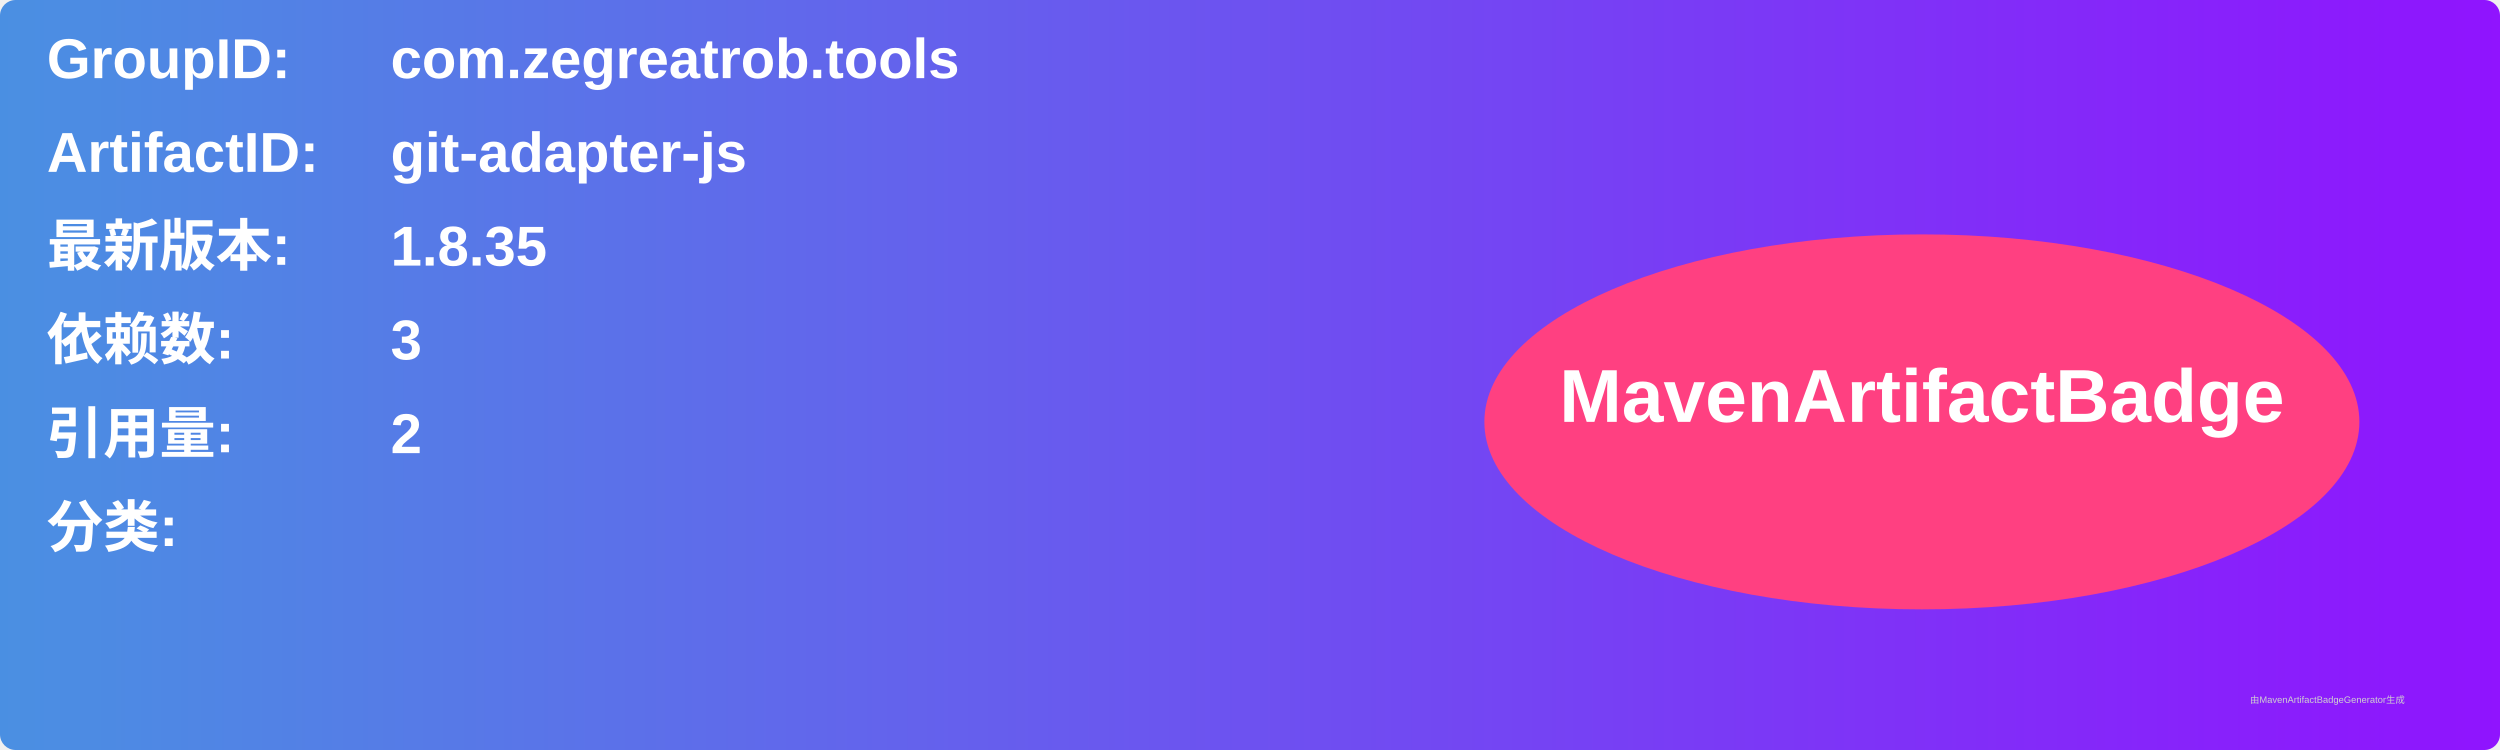
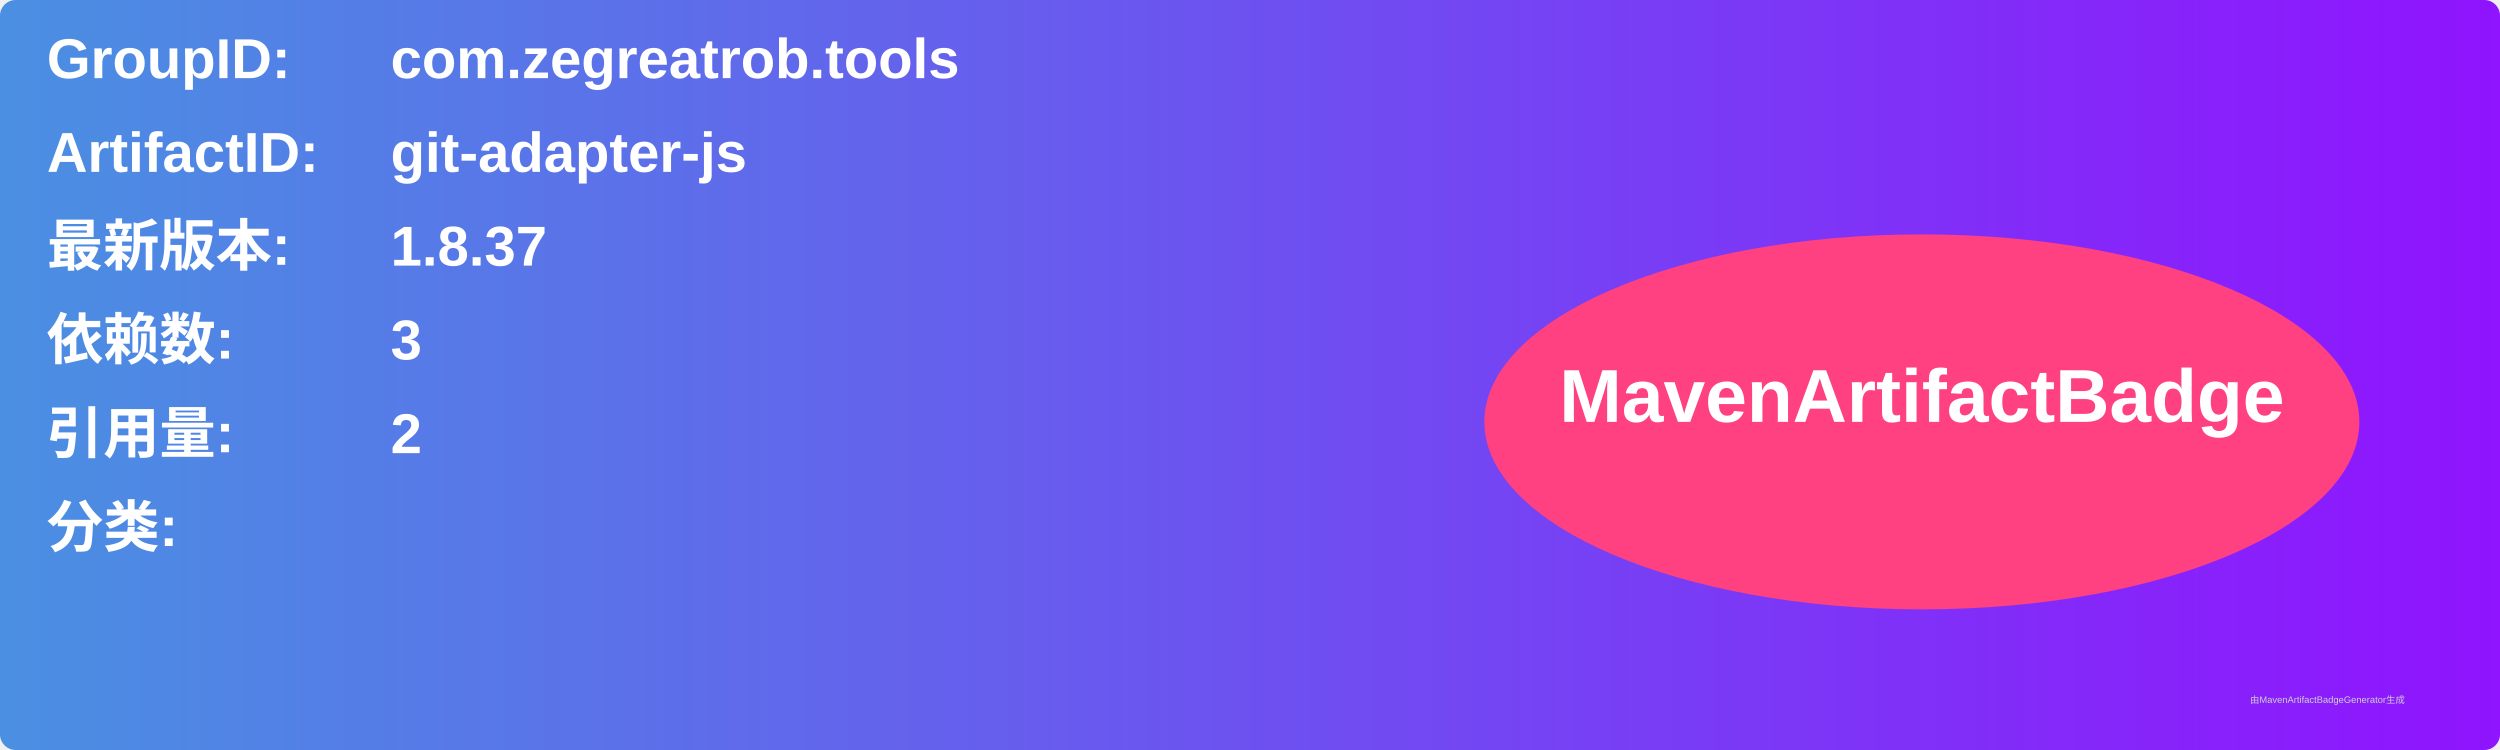
<svg xmlns="http://www.w3.org/2000/svg" width="800" height="240" viewBox="0 0 800 240">
  <linearGradient id="grad" x1="0%" y1="0%" x2="100%" y2="0%">
    <stop offset="0%" stop-color="#4a90e2" />
    <stop offset="100%" stop-color="#9013fe" />
  </linearGradient>
  <rect width="100%" height="100%" rx="5" ry="5" fill="url(#grad)" />
  <g transform="translate(15, 15)">
    <text x="0" y="10" font-family="Arial" font-size="18" fill="white" font-weight="bold" width="260">GroupID:</text>
    <text x="110" y="10" font-family="Arial" font-size="18" fill="white" font-weight="bold" width="460">com.zegreatrob.tools</text>
    <text x="0" y="40" font-family="Arial" font-size="18" fill="white" font-weight="bold" width="260">ArtifactID:</text>
    <text x="110" y="40" font-family="Arial" font-size="18" fill="white" font-weight="bold" width="460">git-adapter-js</text>
    <text x="0" y="70" font-family="Arial" font-size="18" fill="white" font-weight="bold">最新版本:</text>
    <text x="110" y="70" font-family="Arial" font-size="18" fill="white" font-weight="bold">
-       <tspan font-weight="bold">1.8.35</tspan>
+       <tspan font-weight="bold">1.8.37</tspan>
    </text>
    <text x="0" y="100" font-family="Arial" font-size="18" fill="white" font-weight="bold">依赖数: </text>
    <text x="110" y="100" font-family="Arial" font-size="18" fill="white">
      <tspan font-weight="bold">3</tspan>
    </text>
    <text x="0" y="130" font-family="Arial" font-size="18" fill="white" font-weight="bold">引用量: </text>
    <text x="110" y="130" font-family="Arial" font-size="18" fill="white">
      <tspan font-weight="bold">2</tspan>
    </text>
    <text x="0" y="160" font-family="Arial" font-size="18" fill="white" font-weight="bold">分类:</text>
    <text x="10" y="190" font-family="Arial" font-size="10" fill="white">
      <tspan font-weight="bold" />
    </text>
    <ellipse cx="600" cy="120" rx="140" ry="60" fill="#ff4081" />
    <text x="600" y="120" text-anchor="middle" font-family="Arial" font-size="24" fill="white" font-weight="bold">MavenArtifactBadge</text>
  </g>
  <text x="720" y="225" font-family="Arial" font-size="3" fill="#d0d0d0">由MavenArtifactBadgeGenerator生成</text>
</svg>
